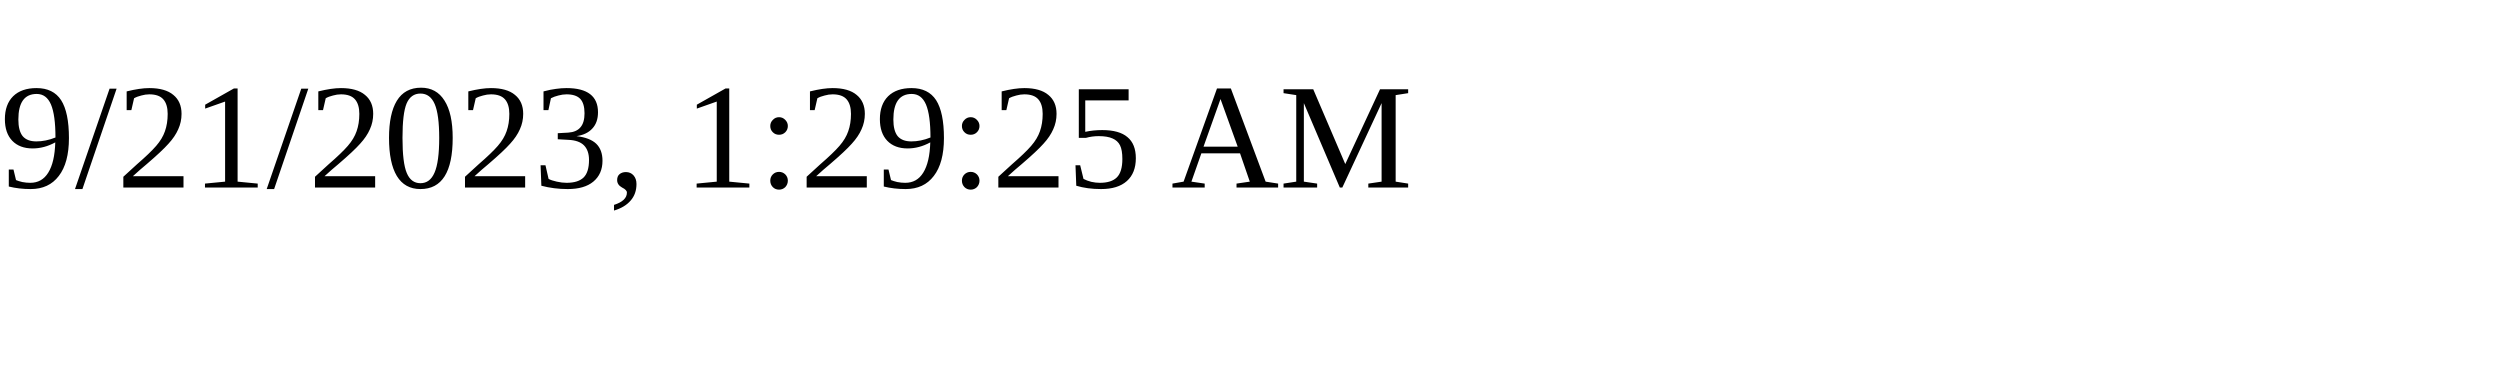
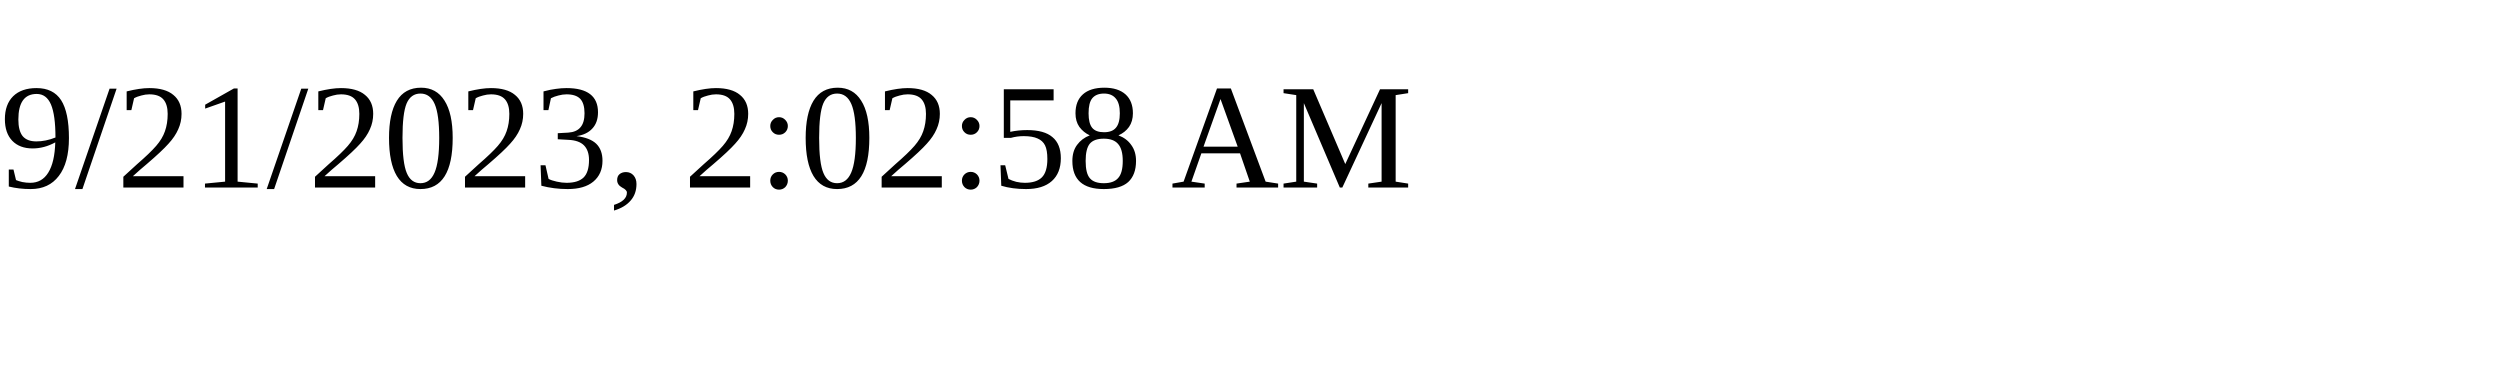
<svg xmlns="http://www.w3.org/2000/svg" height="30" width="200">
-   <text x="0" y="15">9/21/2023, 1:29:25 AM</text>
+   <text x="0" y="15">9/21/2023, 2:02:58 AM</text>
</svg>
